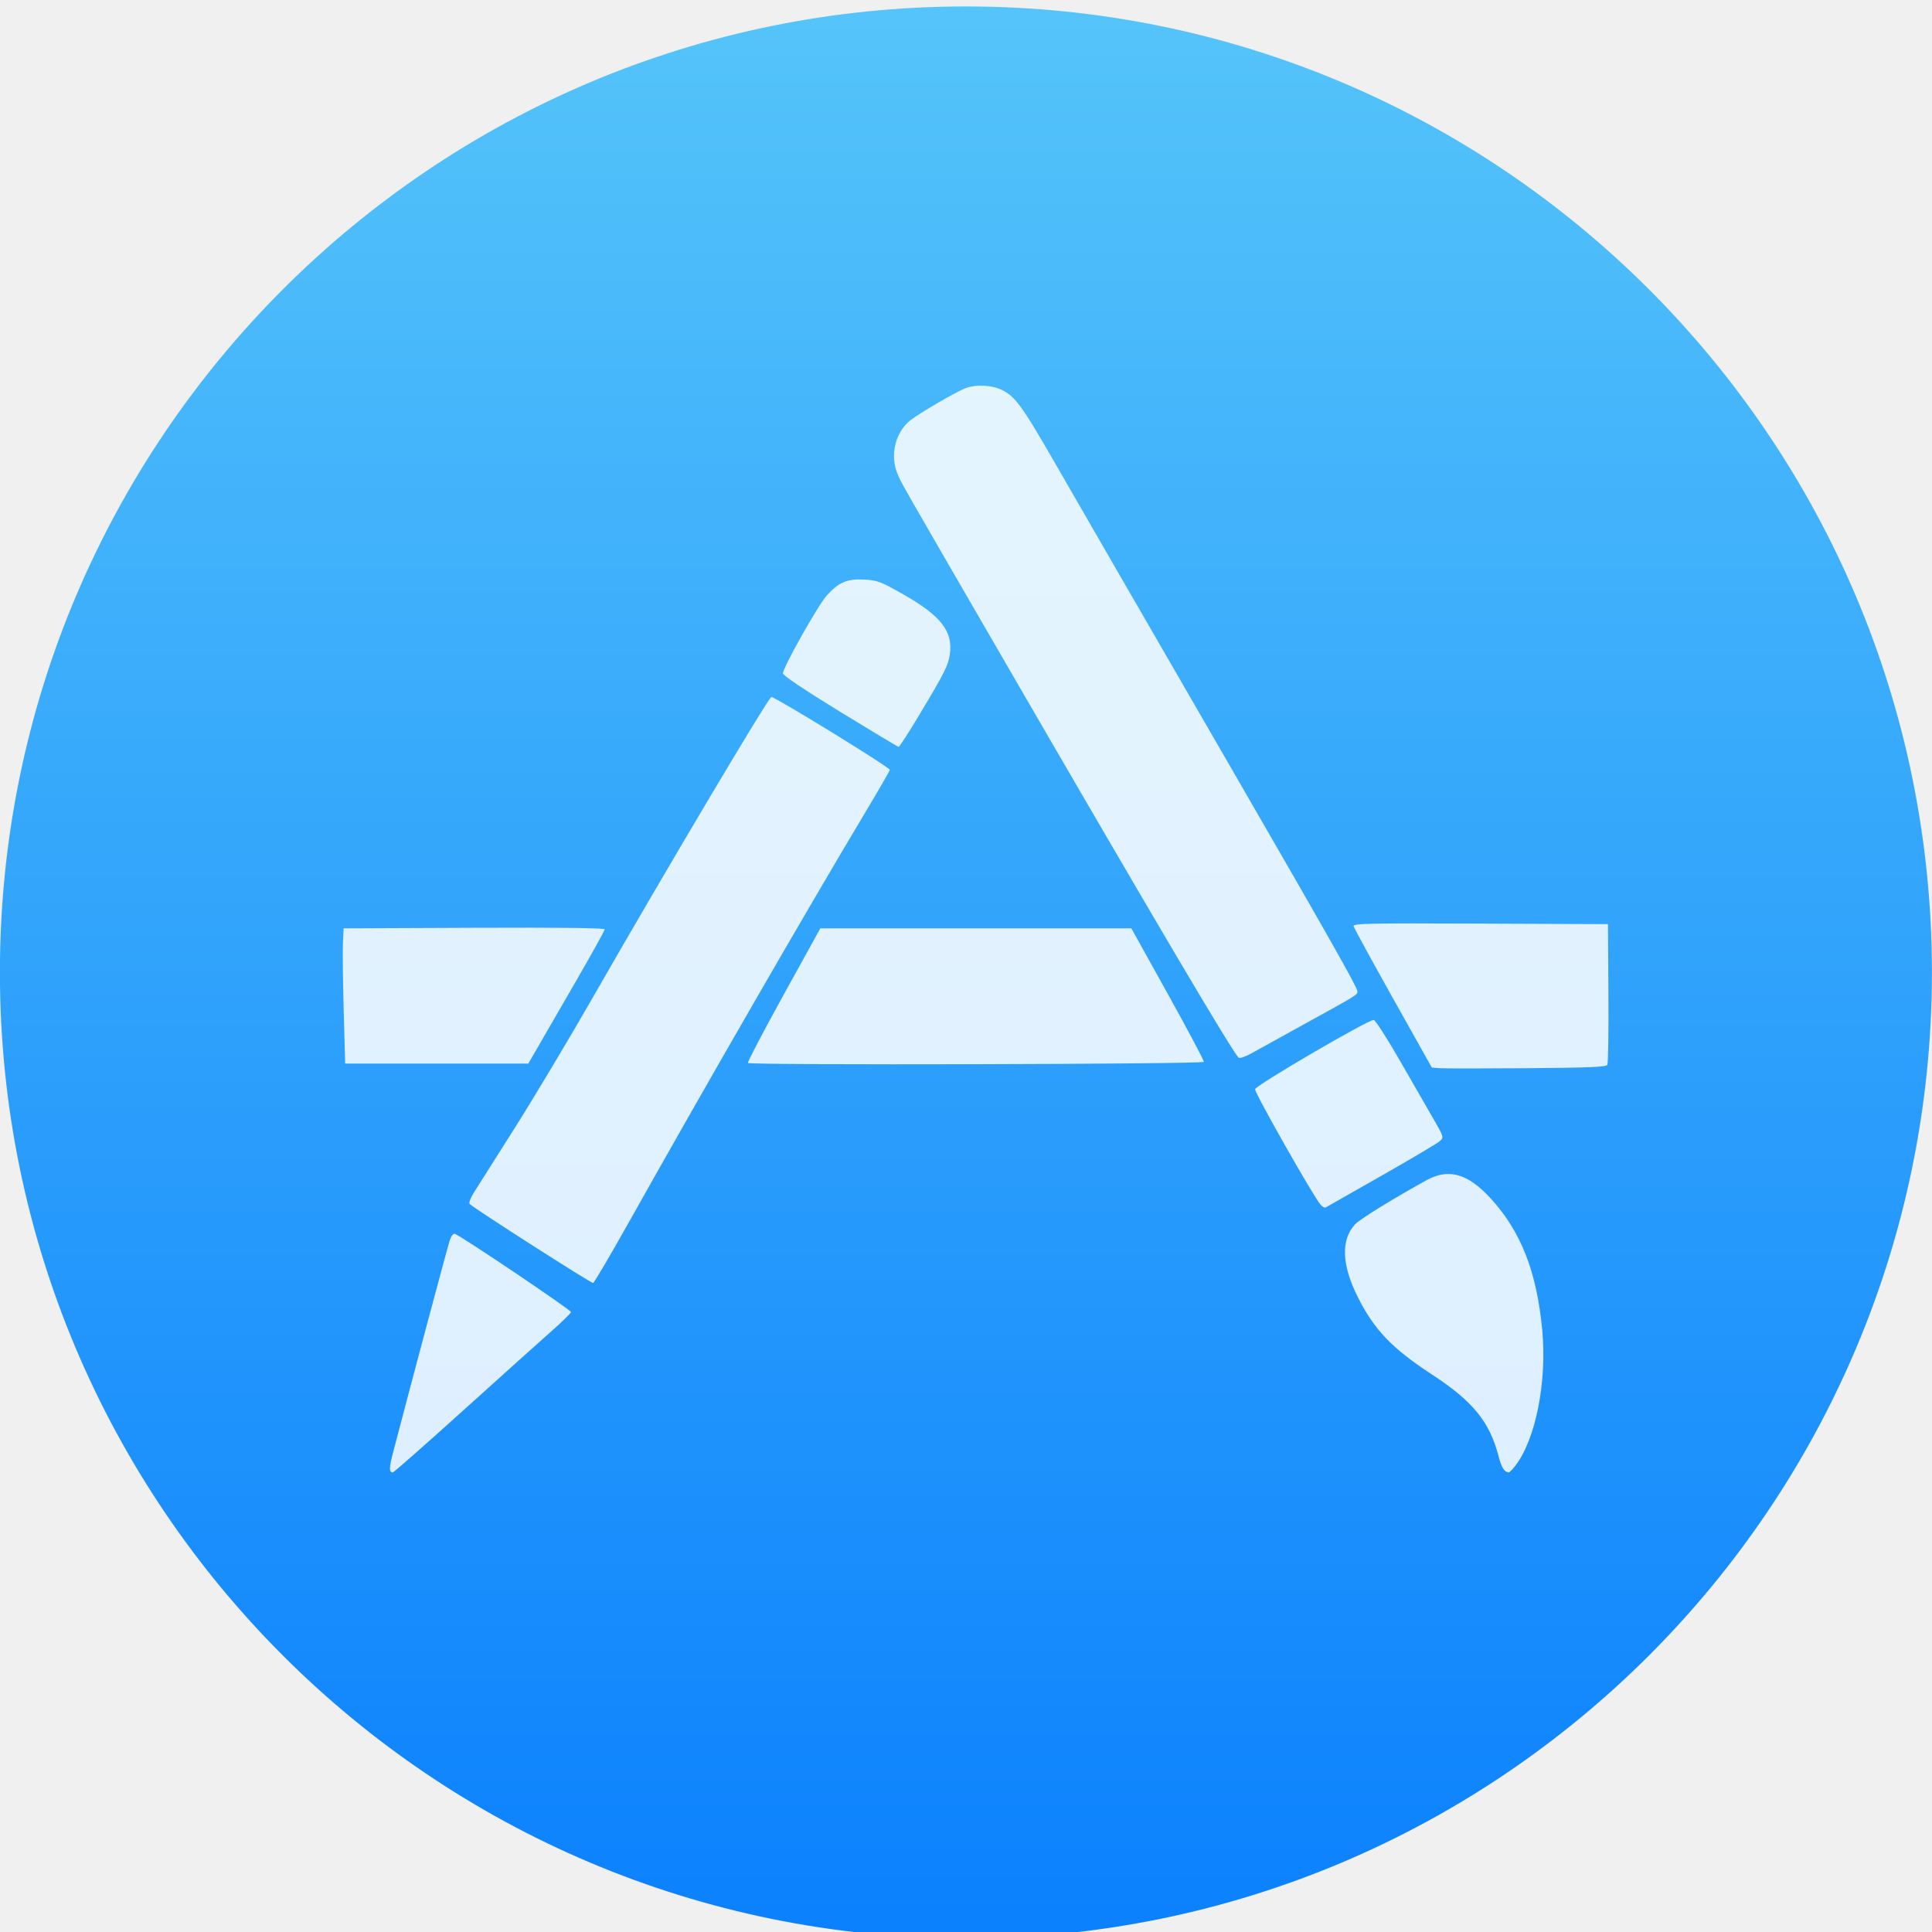
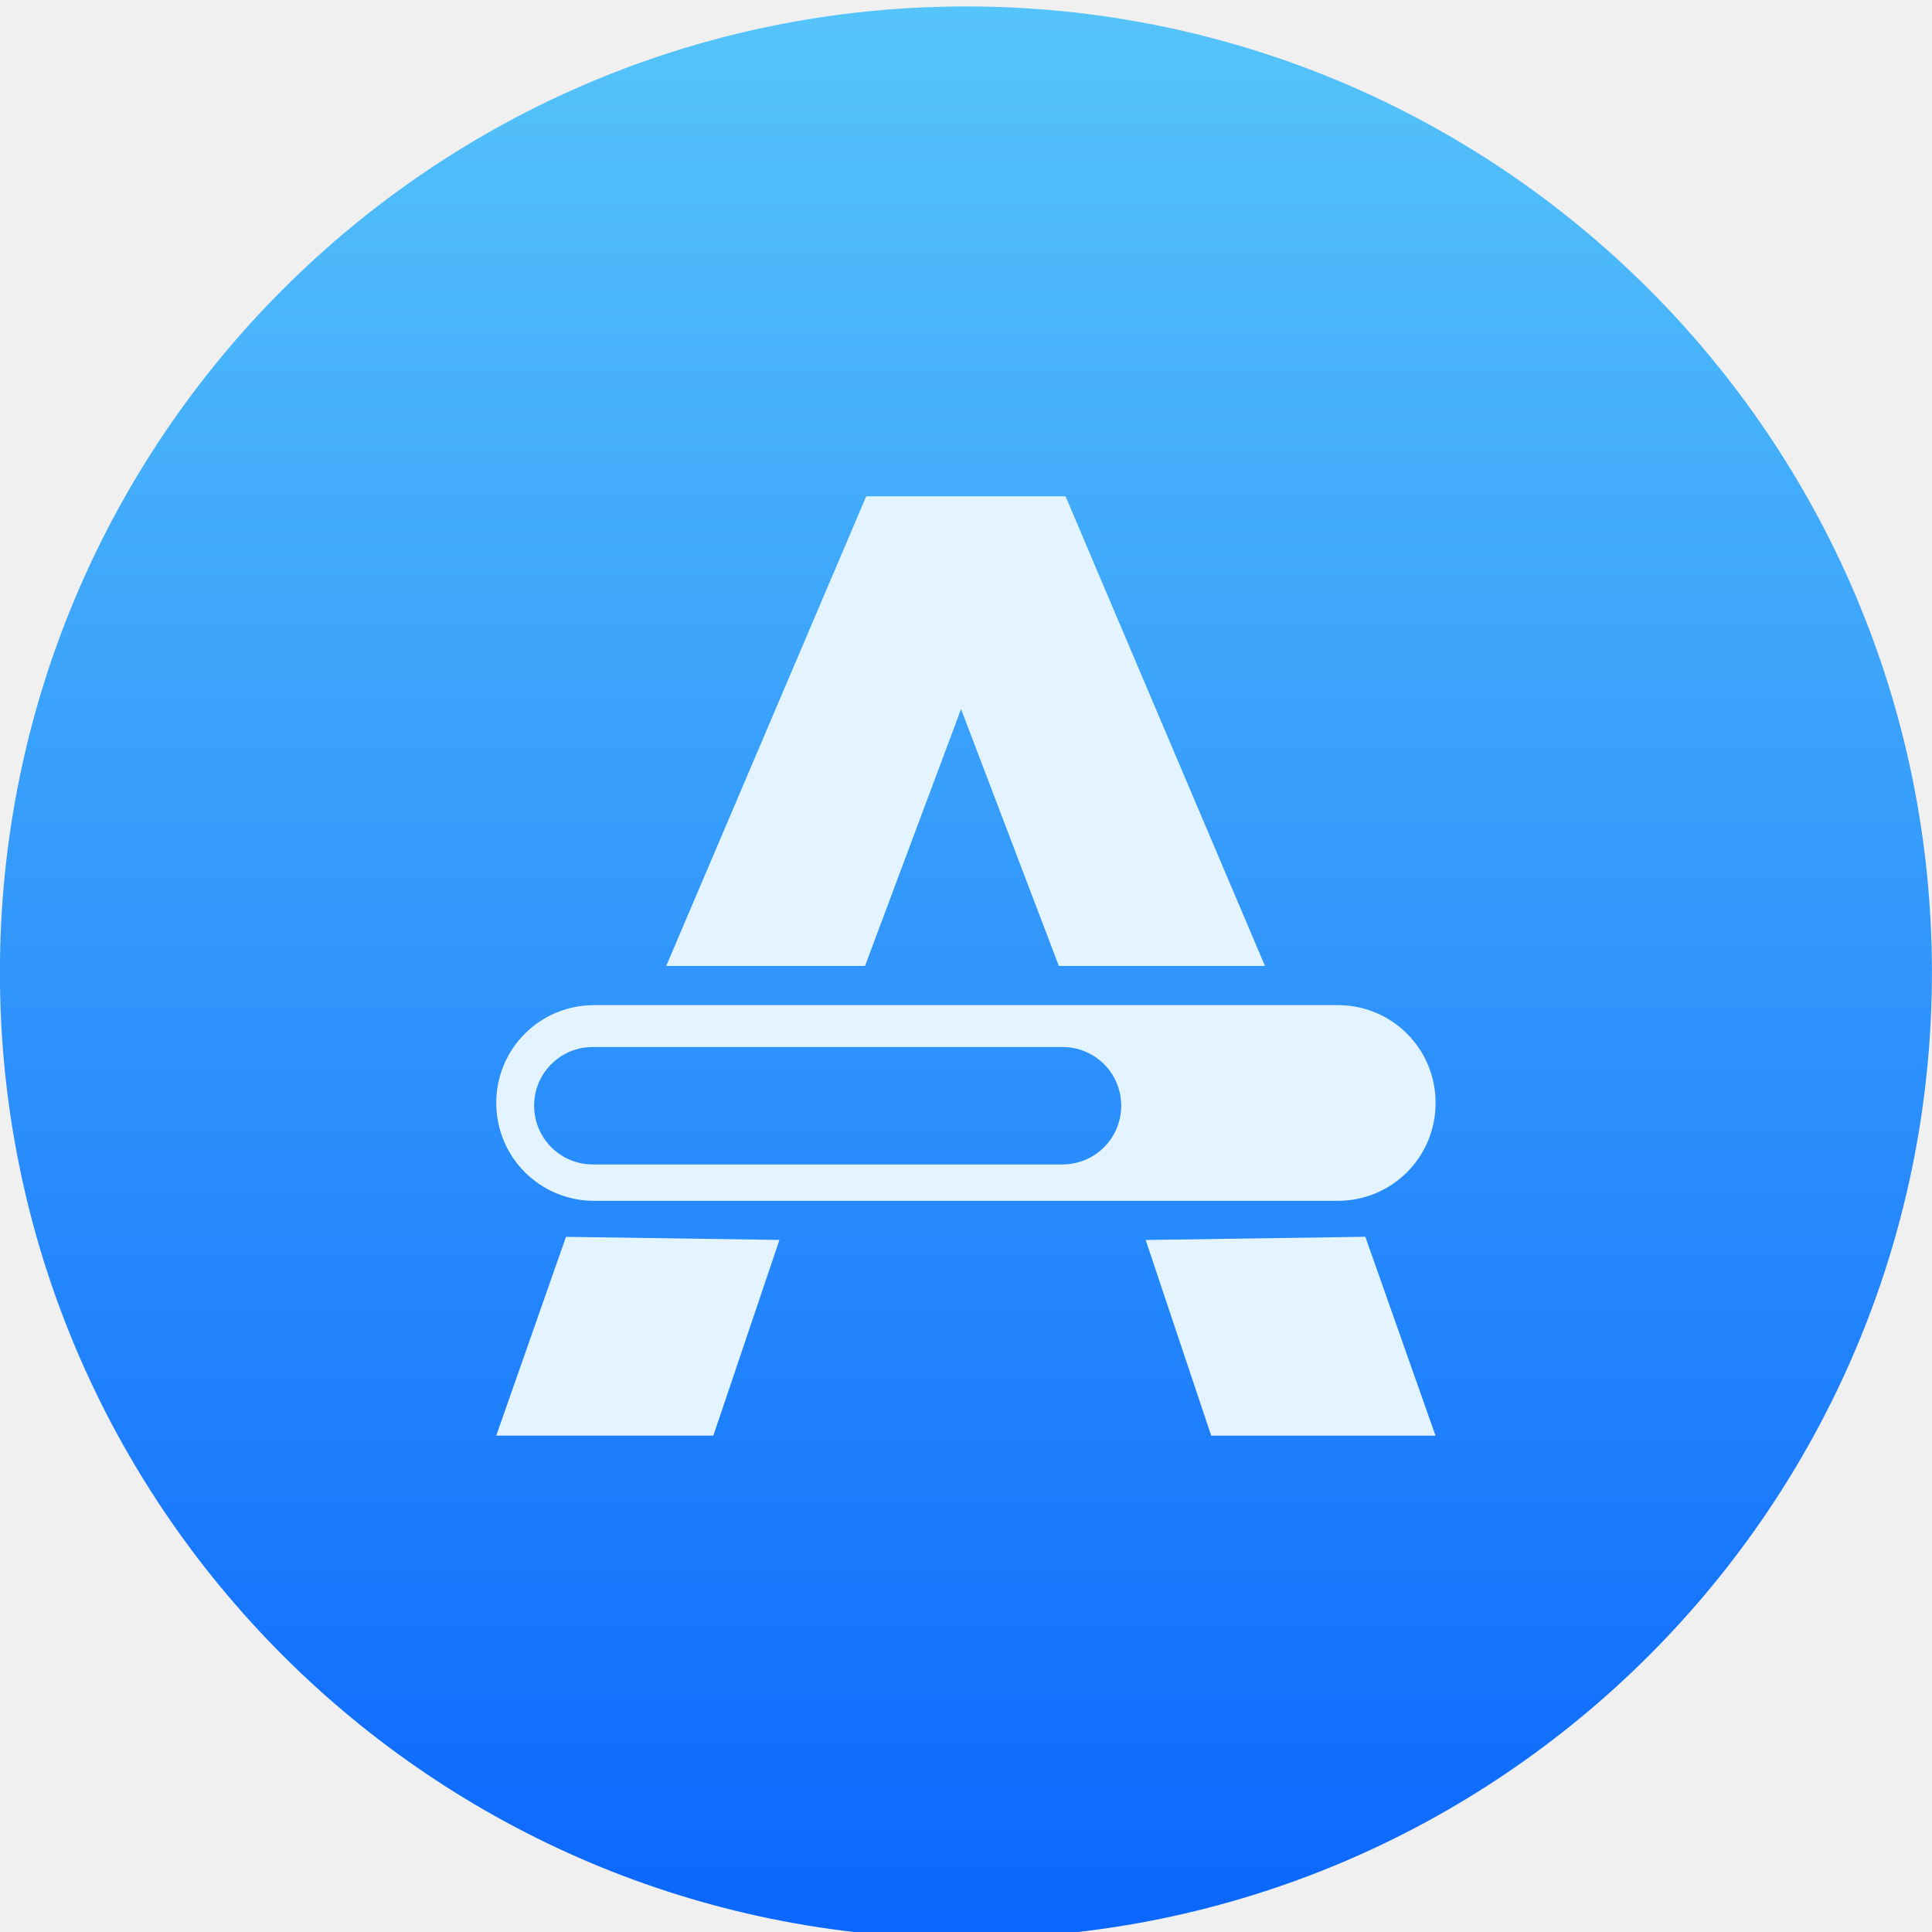
- <svg xmlns="http://www.w3.org/2000/svg" height="48" width="48">
-   <linearGradient id="a" gradientUnits="userSpaceOnUse" x1="399.571" x2="399.571" y1="545.798" y2="517.798">
-     <stop offset="0" stop-color="#3889e9" />
-     <stop offset="1" stop-color="#5ea5fb" />
-   </linearGradient>
-   <linearGradient id="b" gradientUnits="userSpaceOnUse" x1="-318.579" x2="-318.579" y1="653.957" y2="301.298">
-     <stop offset="0" stop-color="#0a80fd" />
-     <stop offset="1" stop-color="#56c5fa" />
-   </linearGradient>
-   <circle cx="400.571" cy="531.798" fill="url(#a)" r="0" transform="matrix(1.637467 0 0 1.637467 -644.5802 -848.7193)" />
-   <g transform="matrix(.1113615 0 0 .1113615 59.8871 -26.02259)">
-     <circle cx="-325.887" cy="478.747" fill="url(#b)" r="173.447" transform="matrix(1.242537 0 0 1.242537 82.65145 -144.2327)" />
-     <path d="m-434.325 548.258c8.476-7.654 17.322-15.6 19.658-17.658 2.336-2.058 4.261-3.953 4.277-4.21.028-.47-24.807-17.183-25.933-17.45-.333-.075-.82.546-1.092 1.403-.606 1.91-8.342 30.844-12.653 47.328-.92 3.517-.934 4.503-.066 4.503.216 0 7.329-6.262 15.805-13.916zm234.663 12.376c4.513-5.917 7.043-18.721 5.966-30.201-1.225-13.059-4.779-22.097-11.592-29.482-5.053-5.478-9.334-6.672-14.227-3.968-7.629 4.216-14.866 8.685-15.942 9.845-3.21 3.459-2.989 9.091.638 16.286 3.668 7.276 7.654 11.431 16.523 17.221 9.151 5.974 12.865 10.542 14.87 18.286.644 2.485 1.306 3.523 2.262 3.544.18.005.856-.686 1.502-1.533zm-198.139-53.692c17.31-30.861 39.395-69.154 53.112-92.089 2.992-5.002 5.439-9.239 5.439-9.416 0-.572-25.755-16.402-26.439-16.251-.688.152-23.715 38.913-40.063 67.437-5.183 9.042-12.885 21.913-17.117 28.602-4.232 6.689-8.334 13.174-9.115 14.411-.82 1.298-1.245 2.418-1.004 2.649 1.159 1.111 27.145 17.743 27.535 17.624.25-.075 3.693-5.912 7.651-12.968zm168.244-10.962c6.689-3.804 12.564-7.293 13.056-7.754.874-.82.841-.929-1.629-5.194-1.387-2.396-4.758-8.25-7.49-13.01-2.733-4.76-5.284-8.716-5.669-8.792-1.021-.2-26.304 14.551-26.477 15.448-.144.746 13.135 24.155 14.609 25.754.424.459.921.752 1.104.649.184-.103 5.807-3.299 12.496-7.102zm50.38-24.739c.188-.337.297-7.538.241-16.001l-.102-15.388-28.452-.121c-24.826-.105-28.433-.037-28.3.567.085.378 4.045 7.632 8.803 16.121l8.652 15.433 1.873.138c1.03.075 9.764.075 19.407 0 13.862-.108 17.606-.265 17.877-.75zm-90.015-.66c.075-.234-3.53-7.034-8.018-15.11l-8.16-14.683h-34.693-34.693l-8.192 14.832c-4.505 8.157-8.088 14.998-7.962 15.203.327.528 101.541.288 101.717-.241zm-149.022-2.545c.928-1.608 4.76-8.236 8.517-14.73 3.757-6.493 6.83-12.02 6.83-12.283 0-.32-9.585-.437-29.119-.356l-29.119.121-.156 3.274c-.085 1.801-.01 8.589.169 15.086l.326 11.811h20.432 20.432zm171.583-5.964c11.879-6.539 11.694-6.424 11.694-7.26 0-.814-6.259-11.882-27.509-48.64-23.358-40.404-33.645-58.215-40.482-70.09-6.739-11.705-8.333-13.886-11.224-15.361-2.277-1.162-5.916-1.342-8.27-.41-2.242.888-10.141 5.488-12.231 7.122-3.35 2.621-4.62 7.803-2.914 11.888.921 2.204.295 1.105 22.391 39.253 34.786 60.056 52.667 90.342 53.773 91.079.273.183 1.551-.262 2.84-.986 1.288-.725 6.658-3.693 11.932-6.596zm-85.92-69.114c5.539-9.242 6.351-10.86 6.69-13.335.705-5.141-2.001-8.587-10.55-13.435-4.847-2.748-5.635-3.046-8.476-3.207-3.884-.219-5.801.597-8.474 3.608-2.002 2.255-9.75 16.044-9.736 17.328.005.458 4.827 3.692 12.747 8.55 7.006 4.297 12.884 7.823 13.062 7.835.178.008 2.31-3.292 4.738-7.344z" fill="#fff" fill-opacity=".852" />
-   </g>
+ <svg xmlns="http://www.w3.org/2000/svg" style="clip-rule:evenodd;fill-rule:evenodd;stroke-linejoin:round;stroke-miterlimit:2" version="1.1" viewBox="0 0 48 48">
+   <circle cx="23.998" cy="24.16" r="24" style="fill:url(#_Linear1)" />
+   <path d="m14.062 30.729l-1.733 4.938h5.394l1.642-4.862-5.303-0.076zm19.859-2e-3l-5.457 0.08 1.628 4.862h5.573l-1.744-4.942zm-19.16-5.755c-1.347 0-2.432 1.083-2.432 2.43s1.085 2.432 2.432 2.432h18.476c1.347 0 2.43-1.085 2.43-2.432s-1.083-2.43-2.43-2.43h-18.476zm-0.032 1.041h11.668c0.808 0 1.459 0.649 1.459 1.457s-0.651 1.46-1.459 1.46h-11.668c-0.808 0-1.459-0.652-1.459-1.46s0.651-1.457 1.459-1.457zm6.792-13.682l-4.969 11.668h4.939l2.386-6.382 2.43 6.382h5.121l-4.955-11.668h-4.952z" style="fill-rule:nonzero;fill:#e3f4fe" />
+   <defs>
+     <linearGradient id="_Linear1" x2="1" gradientTransform="matrix(2.98799e-15,-48.7977,48.7977,2.98799e-15,25.0093,48.404)" gradientUnits="userSpaceOnUse">
+       <stop style="stop-color:#0a66fd" offset="0" />
+       <stop style="stop-color:#56c5fa" offset="1" />
+     </linearGradient>
+   </defs>
</svg>
